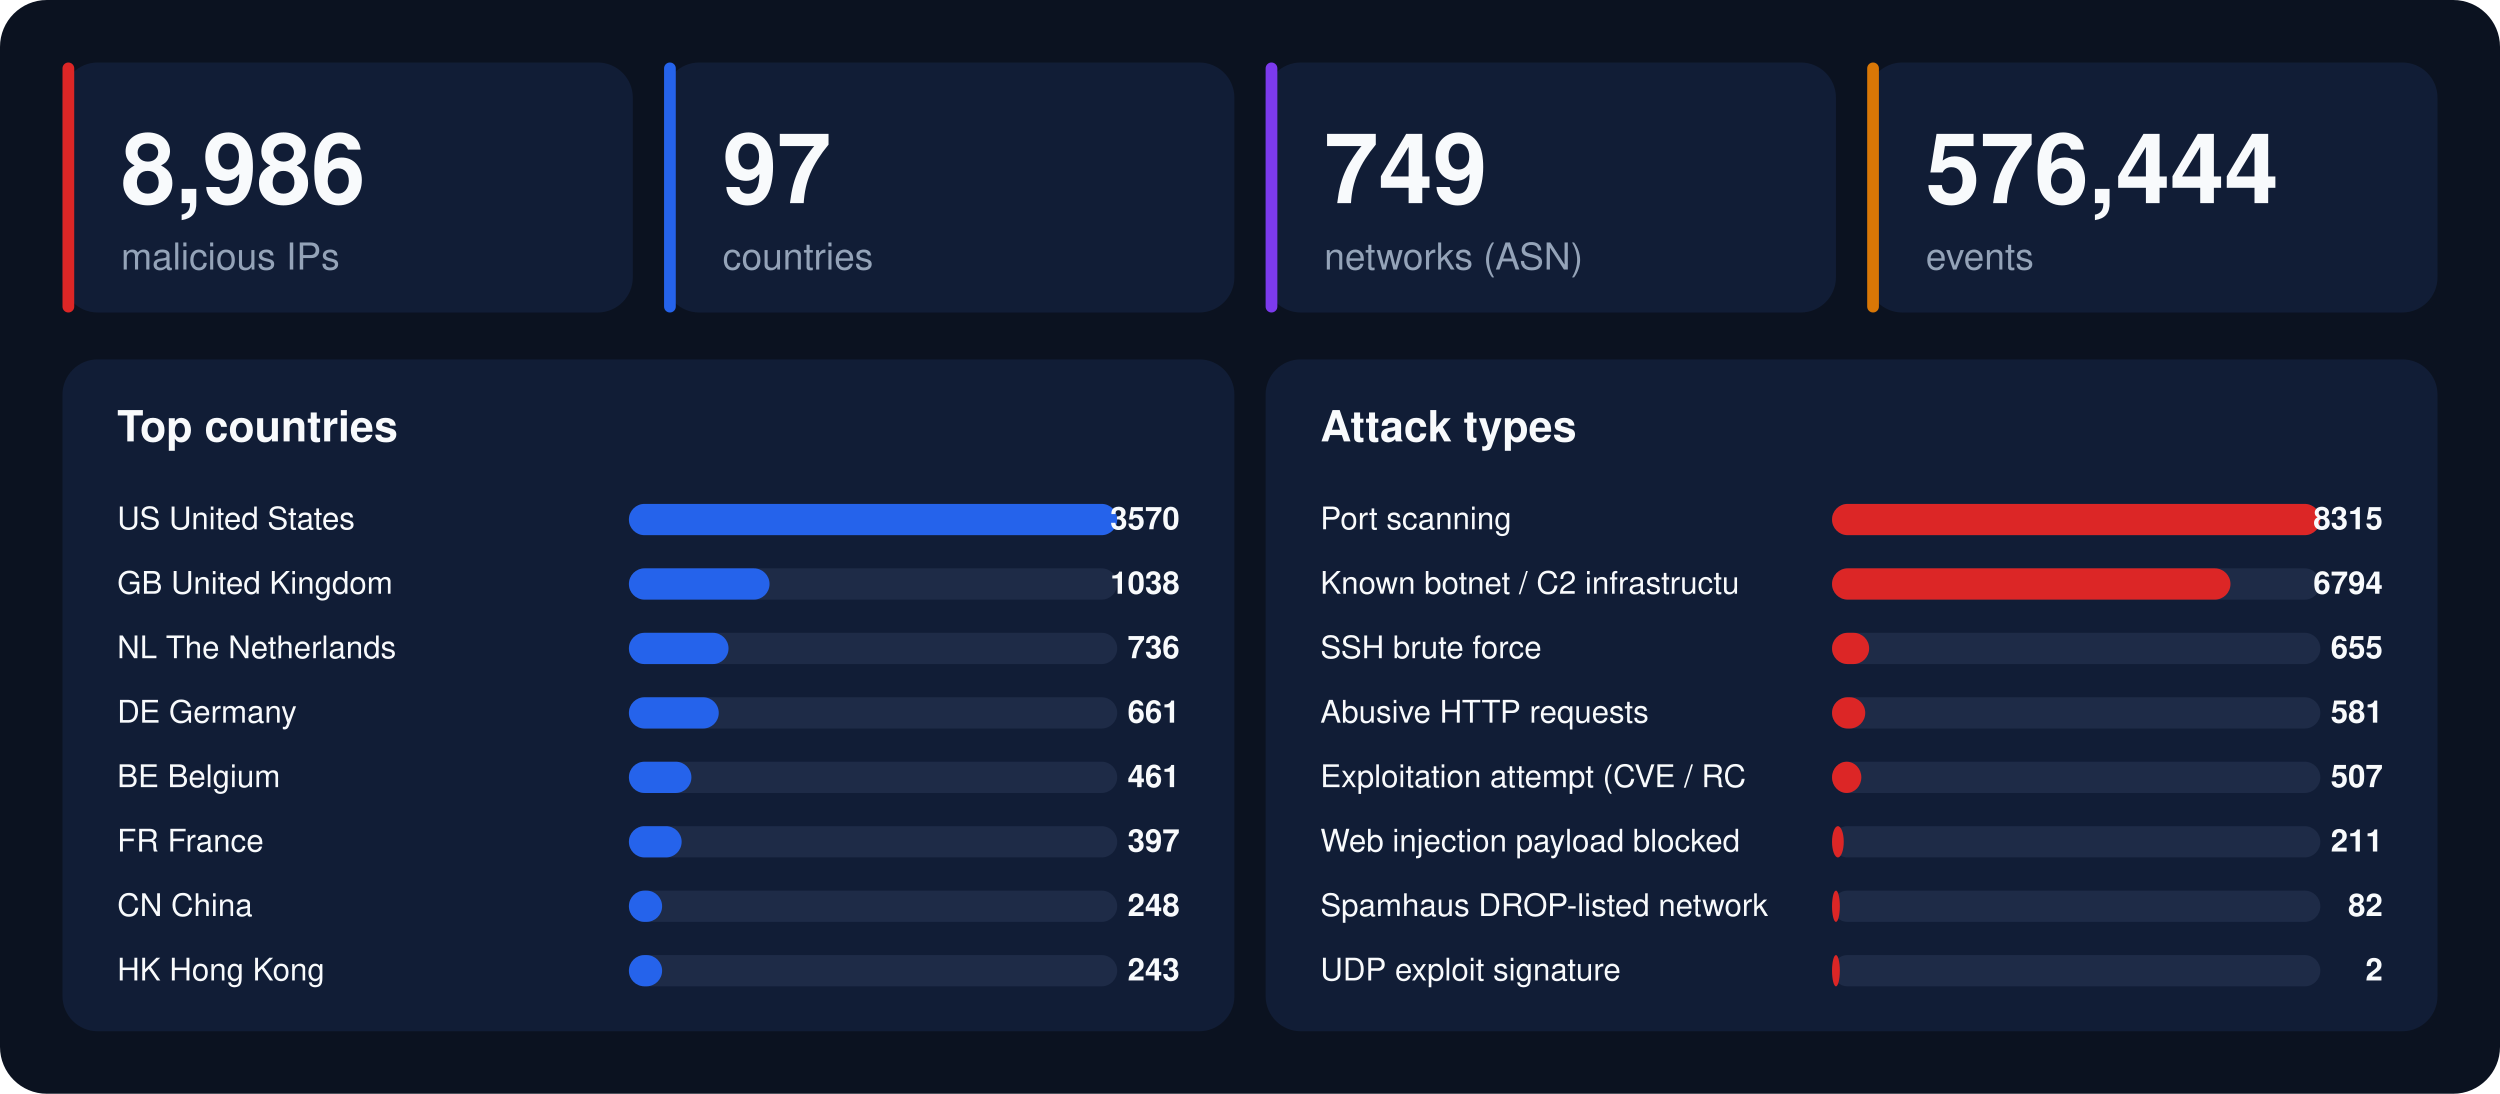
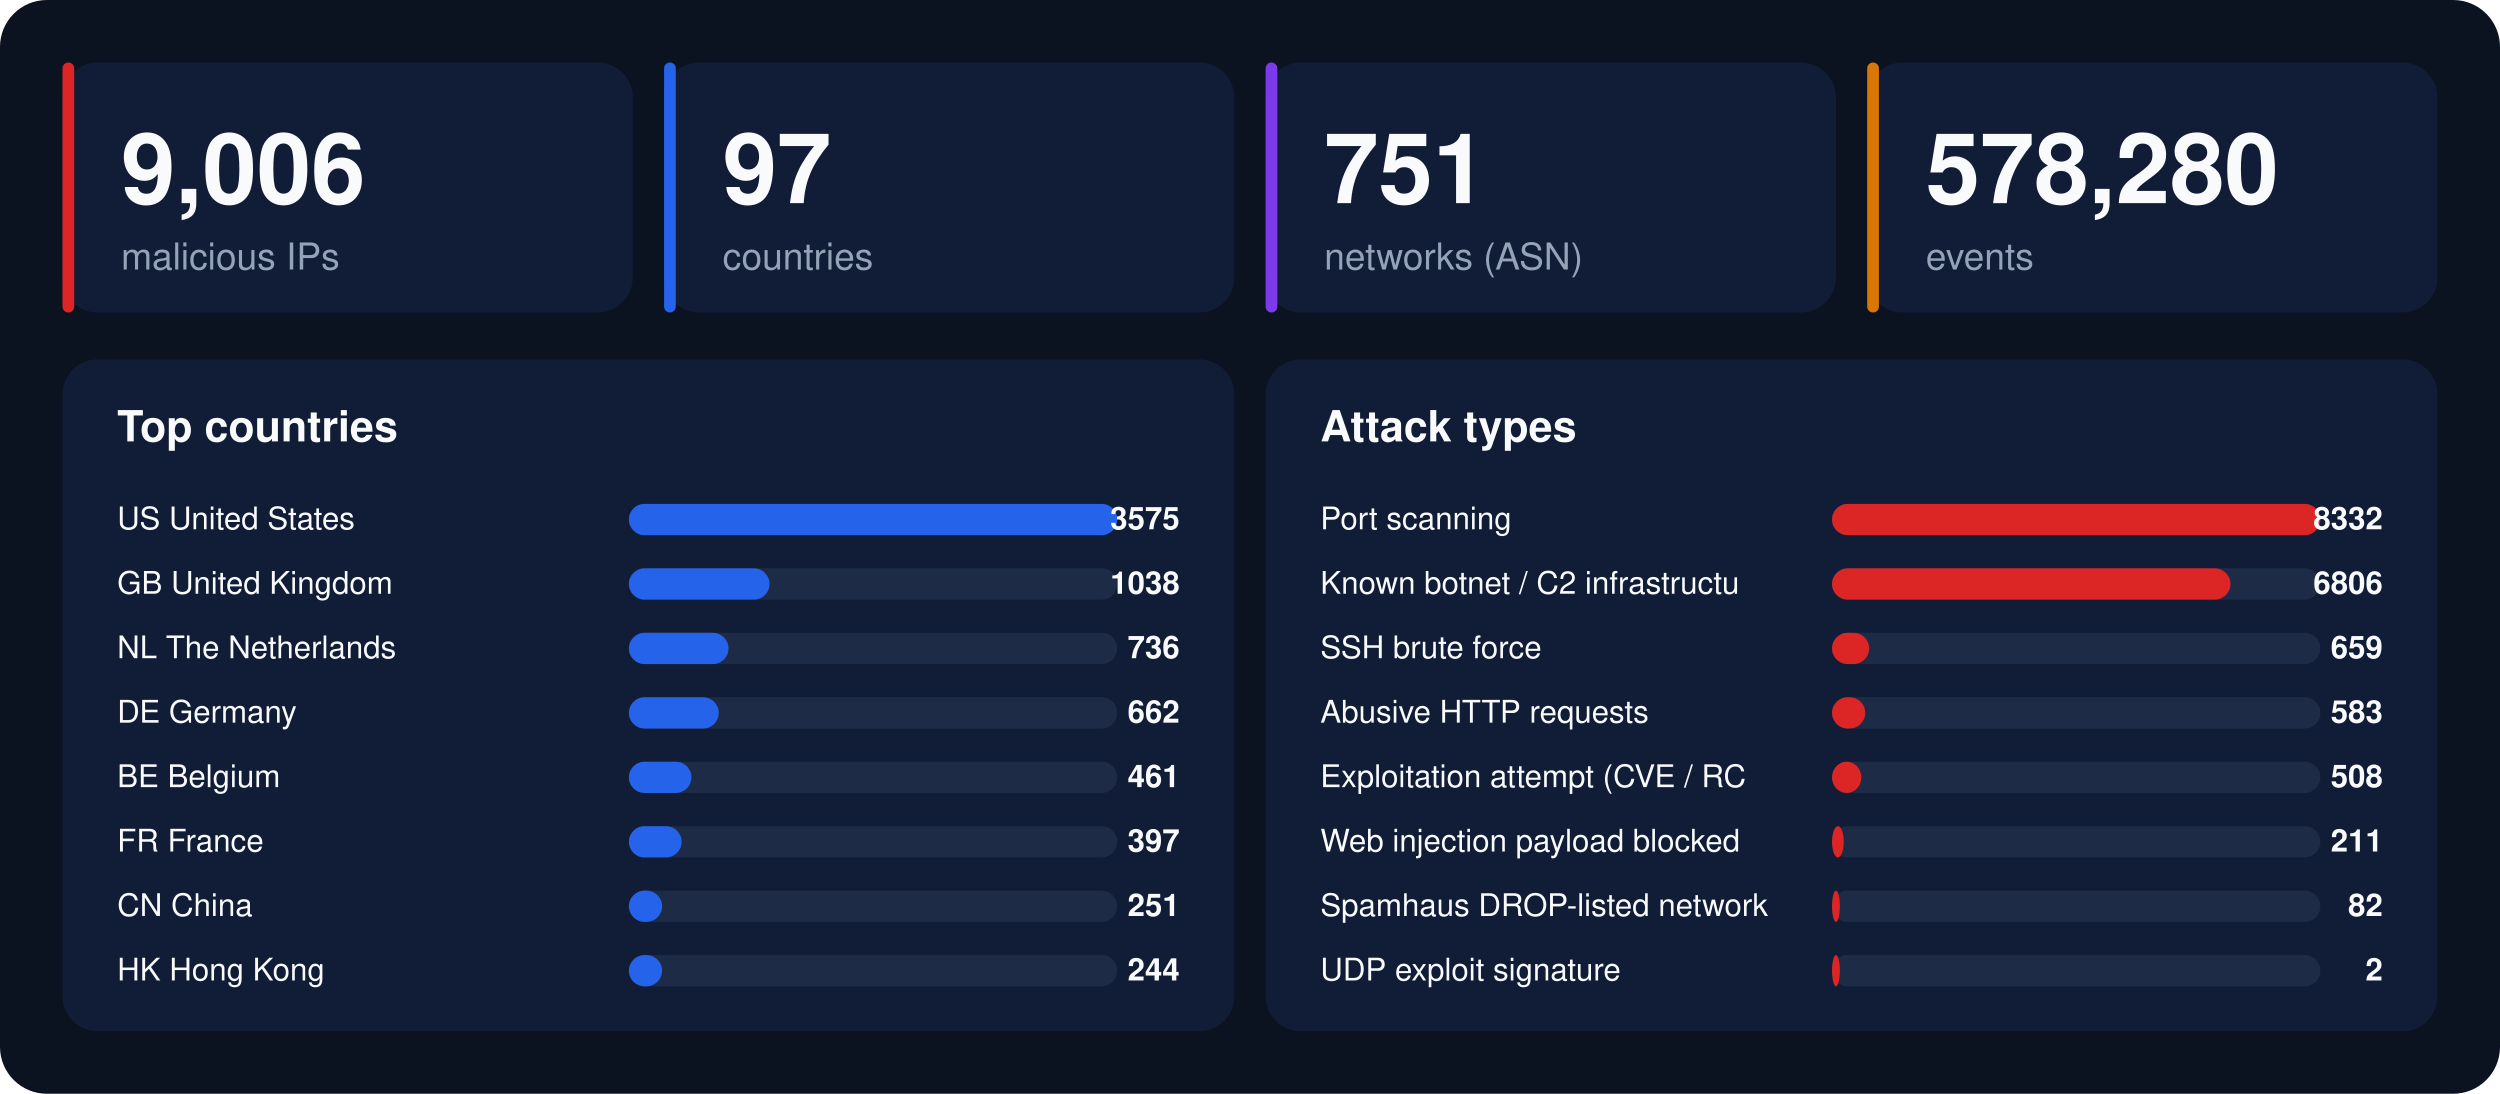
<svg xmlns="http://www.w3.org/2000/svg" width="1280" height="560" viewBox="0 0 1280 560" font-family="-apple-system,BlinkMacSystemFont,'Segoe UI',Helvetica,Arial,sans-serif">
  <rect width="1280" height="560" rx="24" fill="#0b1220" />
  <rect x="32" y="32" width="292" height="128" rx="18" fill="#111d36" />
  <rect x="32" y="32" width="6" height="128" rx="3" fill="#dc2626" />
-   <text x="62" y="104" font-size="50" font-weight="800" fill="#f8fafc">8,986</text>
+   <text x="62" y="104" font-size="50" font-weight="800" fill="#f8fafc">9,006</text>
  <text x="62" y="138" font-size="19" fill="#94a3b8">malicious IPs</text>
  <rect x="340" y="32" width="292" height="128" rx="18" fill="#111d36" />
  <rect x="340" y="32" width="6" height="128" rx="3" fill="#2563eb" />
  <text x="370" y="104" font-size="50" font-weight="800" fill="#f8fafc">97</text>
  <text x="370" y="138" font-size="19" fill="#94a3b8">countries</text>
  <rect x="648" y="32" width="292" height="128" rx="18" fill="#111d36" />
  <rect x="648" y="32" width="6" height="128" rx="3" fill="#7c3aed" />
-   <text x="678" y="104" font-size="50" font-weight="800" fill="#f8fafc">749</text>
+   <text x="678" y="104" font-size="50" font-weight="800" fill="#f8fafc">751</text>
  <text x="678" y="138" font-size="19" fill="#94a3b8">networks (ASN)</text>
  <rect x="956" y="32" width="292" height="128" rx="18" fill="#111d36" />
  <rect x="956" y="32" width="6" height="128" rx="3" fill="#d97706" />
-   <text x="986" y="104" font-size="50" font-weight="800" fill="#f8fafc">576,444</text>
+   <text x="986" y="104" font-size="50" font-weight="800" fill="#f8fafc">578,280</text>
  <text x="986" y="138" font-size="19" fill="#94a3b8">events</text>
  <rect x="32" y="184" width="600" height="344" rx="18" fill="#111d36" />
  <text x="60" y="226" font-size="22" font-weight="700" fill="#f8fafc">Top countries</text>
  <text x="60" y="271" font-size="16" fill="#f8fafc">US  United States</text>
  <rect x="322" y="258" width="250" height="16" rx="8" fill="#1e2b47" />
  <rect x="322" y="258" width="250" height="16" rx="8" fill="#2563eb" />
-   <text x="604" y="271" font-size="16" font-weight="700" text-anchor="end" fill="#f8fafc">3570</text>
+   <text x="604" y="271" font-size="16" font-weight="700" text-anchor="end" fill="#f8fafc">3575</text>
  <text x="60" y="304" font-size="16" fill="#f8fafc">GB  United Kingdom</text>
  <rect x="322" y="291" width="250" height="16" rx="8" fill="#1e2b47" />
  <rect x="322" y="291" width="72" height="16" rx="8" fill="#2563eb" />
  <text x="604" y="304" font-size="16" font-weight="700" text-anchor="end" fill="#f8fafc">1038</text>
  <text x="60" y="337" font-size="16" fill="#f8fafc">NL  The Netherlands</text>
  <rect x="322" y="324" width="250" height="16" rx="8" fill="#1e2b47" />
  <rect x="322" y="324" width="51" height="16" rx="8" fill="#2563eb" />
  <text x="604" y="337" font-size="16" font-weight="700" text-anchor="end" fill="#f8fafc">736</text>
  <text x="60" y="370" font-size="16" fill="#f8fafc">DE  Germany</text>
  <rect x="322" y="357" width="250" height="16" rx="8" fill="#1e2b47" />
  <rect x="322" y="357" width="46" height="16" rx="8" fill="#2563eb" />
-   <text x="604" y="370" font-size="16" font-weight="700" text-anchor="end" fill="#f8fafc">661</text>
+   <text x="604" y="370" font-size="16" font-weight="700" text-anchor="end" fill="#f8fafc">662</text>
  <text x="60" y="403" font-size="16" fill="#f8fafc">BE  Belgium</text>
  <rect x="322" y="390" width="250" height="16" rx="8" fill="#1e2b47" />
  <rect x="322" y="390" width="32" height="16" rx="8" fill="#2563eb" />
  <text x="604" y="403" font-size="16" font-weight="700" text-anchor="end" fill="#f8fafc">461</text>
  <text x="60" y="436" font-size="16" fill="#f8fafc">FR  France</text>
  <rect x="322" y="423" width="250" height="16" rx="8" fill="#1e2b47" />
  <rect x="322" y="423" width="27" height="16" rx="8" fill="#2563eb" />
  <text x="604" y="436" font-size="16" font-weight="700" text-anchor="end" fill="#f8fafc">397</text>
  <text x="60" y="469" font-size="16" fill="#f8fafc">CN  China</text>
  <rect x="322" y="456" width="250" height="16" rx="8" fill="#1e2b47" />
  <rect x="322" y="456" width="17" height="16" rx="8" fill="#2563eb" />
-   <text x="604" y="469" font-size="16" font-weight="700" text-anchor="end" fill="#f8fafc">248</text>
+   <text x="604" y="469" font-size="16" font-weight="700" text-anchor="end" fill="#f8fafc">251</text>
  <text x="60" y="502" font-size="16" fill="#f8fafc">HK  Hong Kong</text>
  <rect x="322" y="489" width="250" height="16" rx="8" fill="#1e2b47" />
  <rect x="322" y="489" width="17" height="16" rx="8" fill="#2563eb" />
-   <text x="604" y="502" font-size="16" font-weight="700" text-anchor="end" fill="#f8fafc">243</text>
+   <text x="604" y="502" font-size="16" font-weight="700" text-anchor="end" fill="#f8fafc">244</text>
  <rect x="648" y="184" width="600" height="344" rx="18" fill="#111d36" />
  <text x="676" y="226" font-size="22" font-weight="700" fill="#f8fafc">Attack types</text>
  <text x="676" y="271" font-size="16" fill="#f8fafc">Port scanning</text>
  <rect x="938" y="258" width="250" height="16" rx="8" fill="#1e2b47" />
  <rect x="938" y="258" width="250" height="16" rx="8" fill="#dc2626" />
-   <text x="1220" y="271" font-size="16" font-weight="700" text-anchor="end" fill="#f8fafc">8315</text>
+   <text x="1220" y="271" font-size="16" font-weight="700" text-anchor="end" fill="#f8fafc">8332</text>
  <text x="676" y="304" font-size="16" fill="#f8fafc">Known botnet / C2 infrastructu</text>
  <rect x="938" y="291" width="250" height="16" rx="8" fill="#1e2b47" />
  <rect x="938" y="291" width="204" height="16" rx="8" fill="#dc2626" />
-   <text x="1220" y="304" font-size="16" font-weight="700" text-anchor="end" fill="#f8fafc">6794</text>
+   <text x="1220" y="304" font-size="16" font-weight="700" text-anchor="end" fill="#f8fafc">6806</text>
  <text x="676" y="337" font-size="16" fill="#f8fafc">SSH brute force</text>
  <rect x="938" y="324" width="250" height="16" rx="8" fill="#1e2b47" />
  <rect x="938" y="324" width="19" height="16" rx="8" fill="#dc2626" />
-   <text x="1220" y="337" font-size="16" font-weight="700" text-anchor="end" fill="#f8fafc">655</text>
+   <text x="1220" y="337" font-size="16" font-weight="700" text-anchor="end" fill="#f8fafc">659</text>
  <text x="676" y="370" font-size="16" fill="#f8fafc">Abusive HTTP requests</text>
  <rect x="938" y="357" width="250" height="16" rx="8" fill="#1e2b47" />
  <rect x="938" y="357" width="17" height="16" rx="8" fill="#dc2626" />
-   <text x="1220" y="370" font-size="16" font-weight="700" text-anchor="end" fill="#f8fafc">581</text>
+   <text x="1220" y="370" font-size="16" font-weight="700" text-anchor="end" fill="#f8fafc">583</text>
  <text x="676" y="403" font-size="16" fill="#f8fafc">Exploitation attempt (CVE / RC</text>
  <rect x="938" y="390" width="250" height="16" rx="8" fill="#1e2b47" />
  <rect x="938" y="390" width="15" height="16" rx="8" fill="#dc2626" />
-   <text x="1220" y="403" font-size="16" font-weight="700" text-anchor="end" fill="#f8fafc">507</text>
+   <text x="1220" y="403" font-size="16" font-weight="700" text-anchor="end" fill="#f8fafc">508</text>
  <text x="676" y="436" font-size="16" fill="#f8fafc">Web injection payload blocked </text>
  <rect x="938" y="423" width="250" height="16" rx="8" fill="#1e2b47" />
  <rect x="938" y="423" width="6" height="16" rx="8" fill="#dc2626" />
  <text x="1220" y="436" font-size="16" font-weight="700" text-anchor="end" fill="#f8fafc">211</text>
  <text x="676" y="469" font-size="16" fill="#f8fafc">Spamhaus DROP-listed network</text>
  <rect x="938" y="456" width="250" height="16" rx="8" fill="#1e2b47" />
  <rect x="938" y="456" width="4" height="16" rx="8" fill="#dc2626" />
  <text x="1220" y="469" font-size="16" font-weight="700" text-anchor="end" fill="#f8fafc">82</text>
  <text x="676" y="502" font-size="16" fill="#f8fafc">UDP exploit signature</text>
  <rect x="938" y="489" width="250" height="16" rx="8" fill="#1e2b47" />
  <rect x="938" y="489" width="4" height="16" rx="8" fill="#dc2626" />
  <text x="1220" y="502" font-size="16" font-weight="700" text-anchor="end" fill="#f8fafc">2</text>
</svg>
